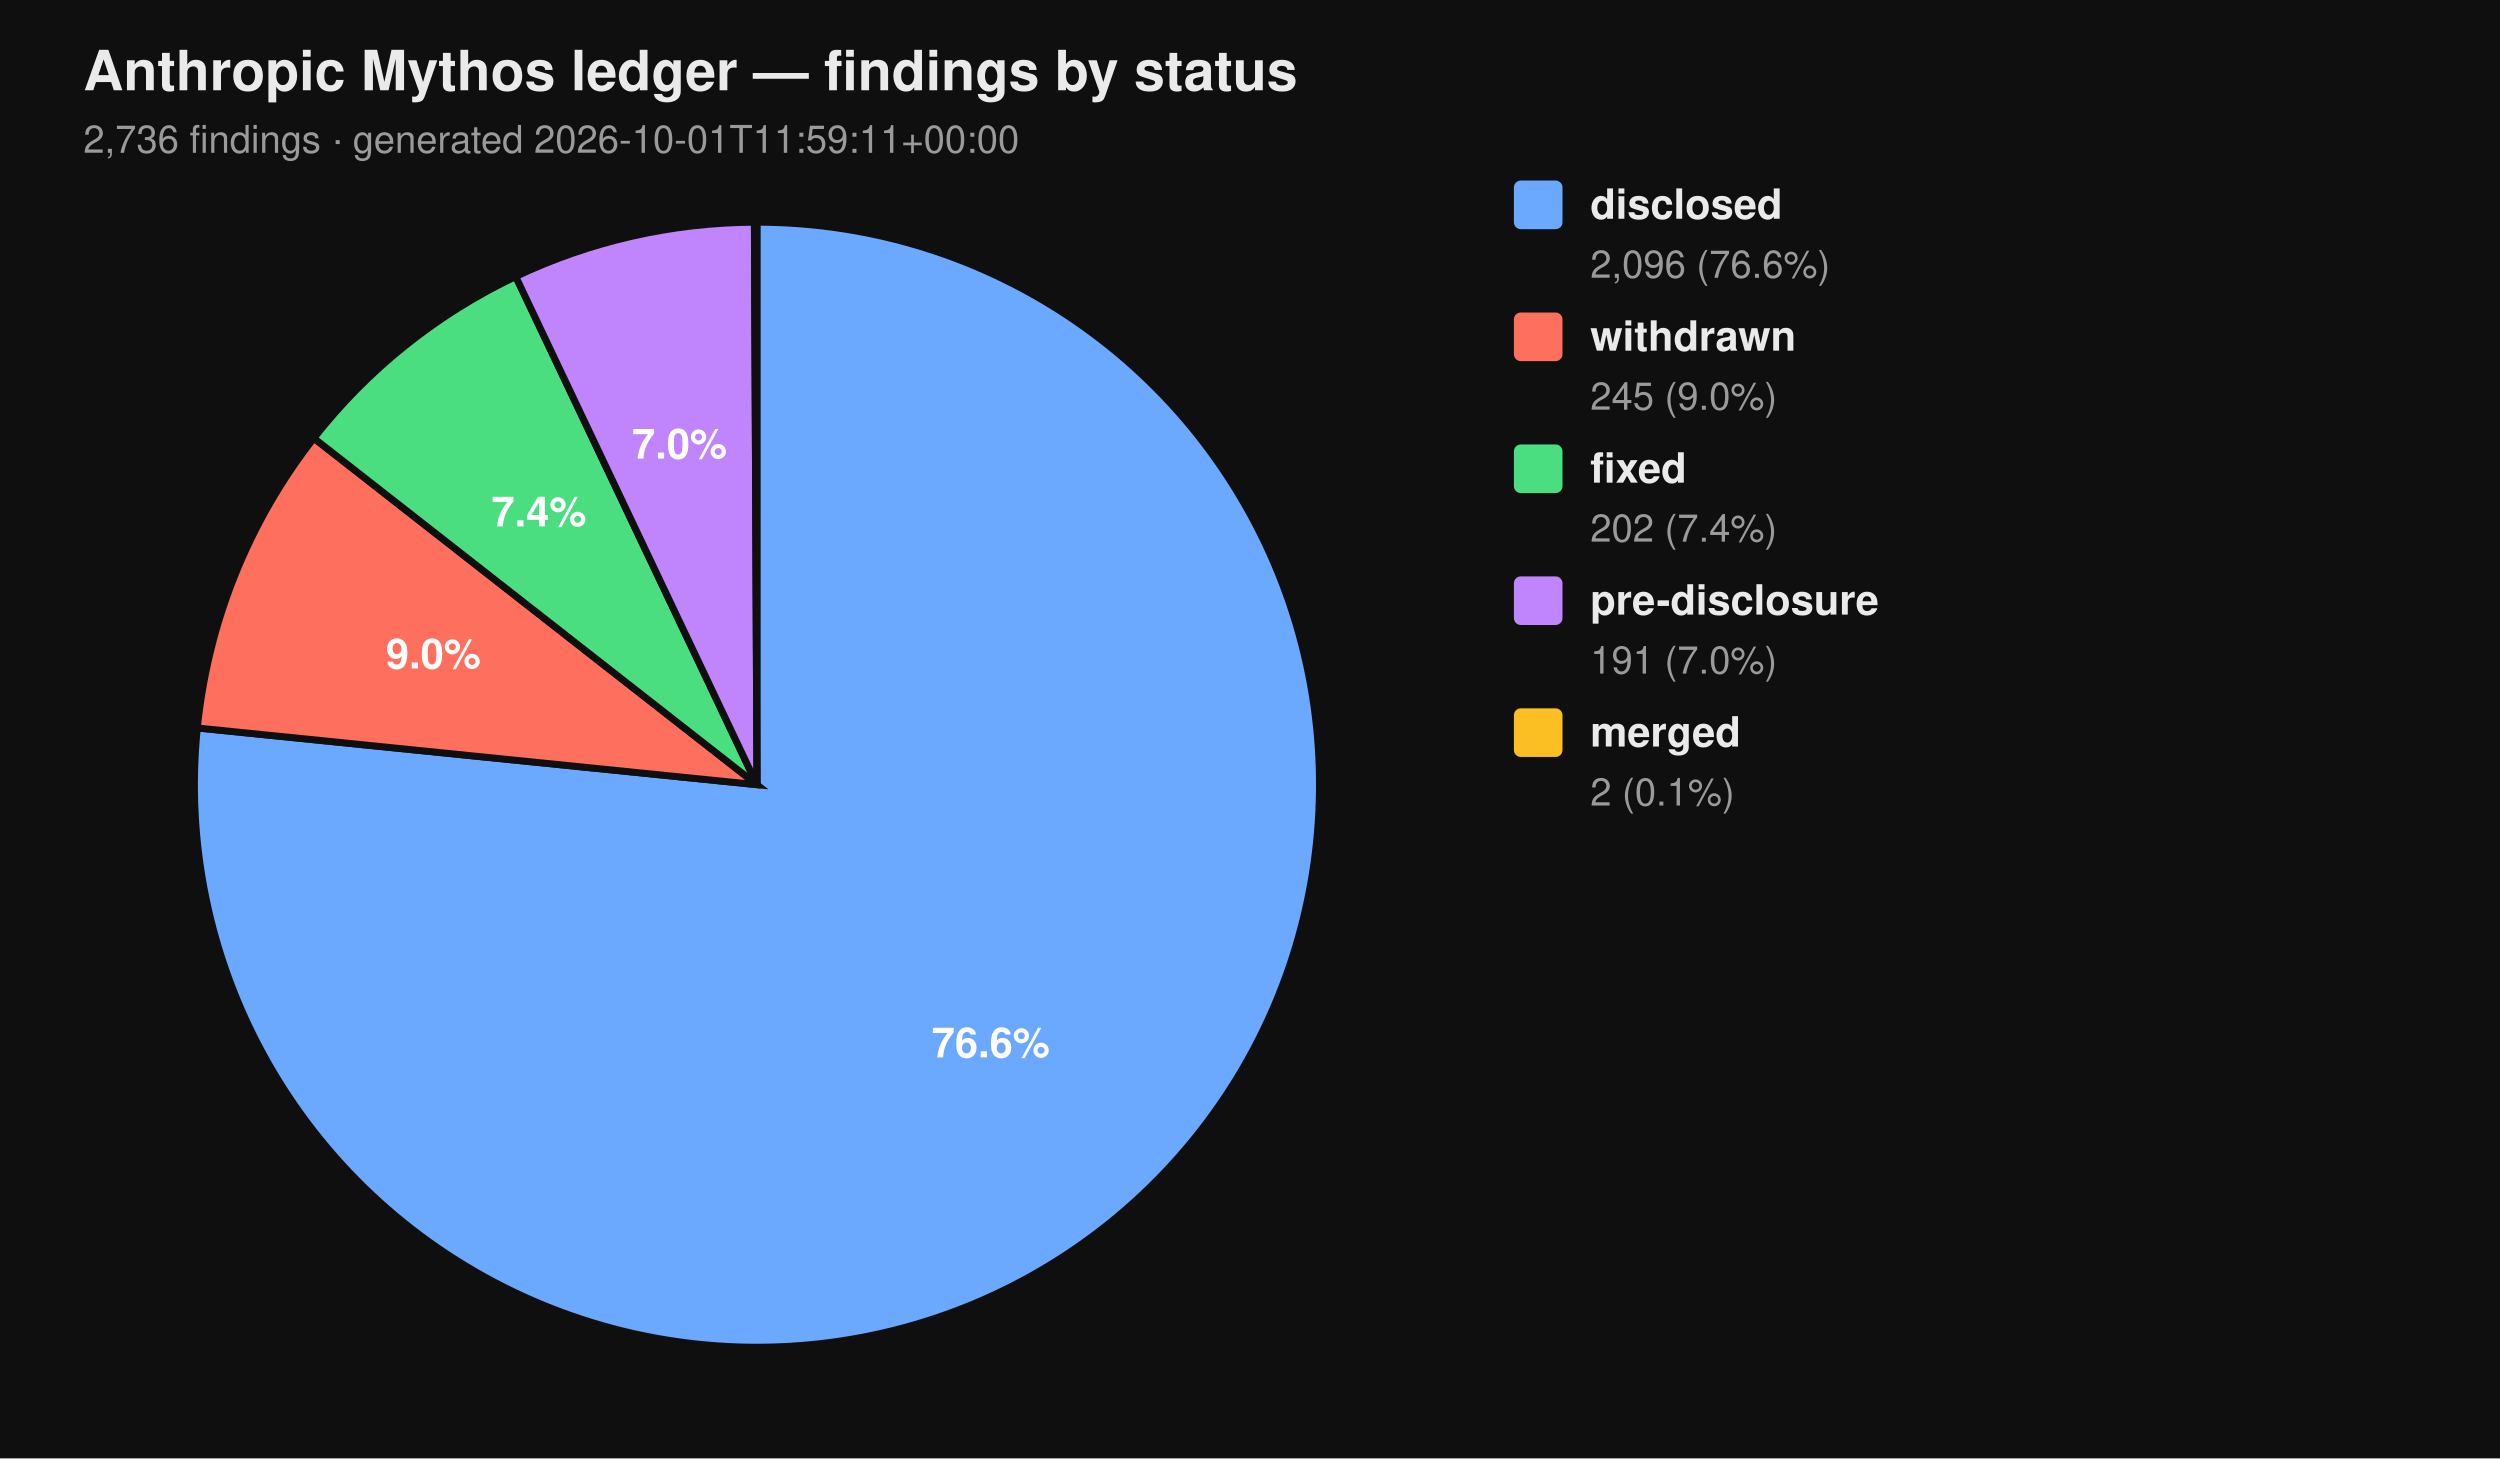
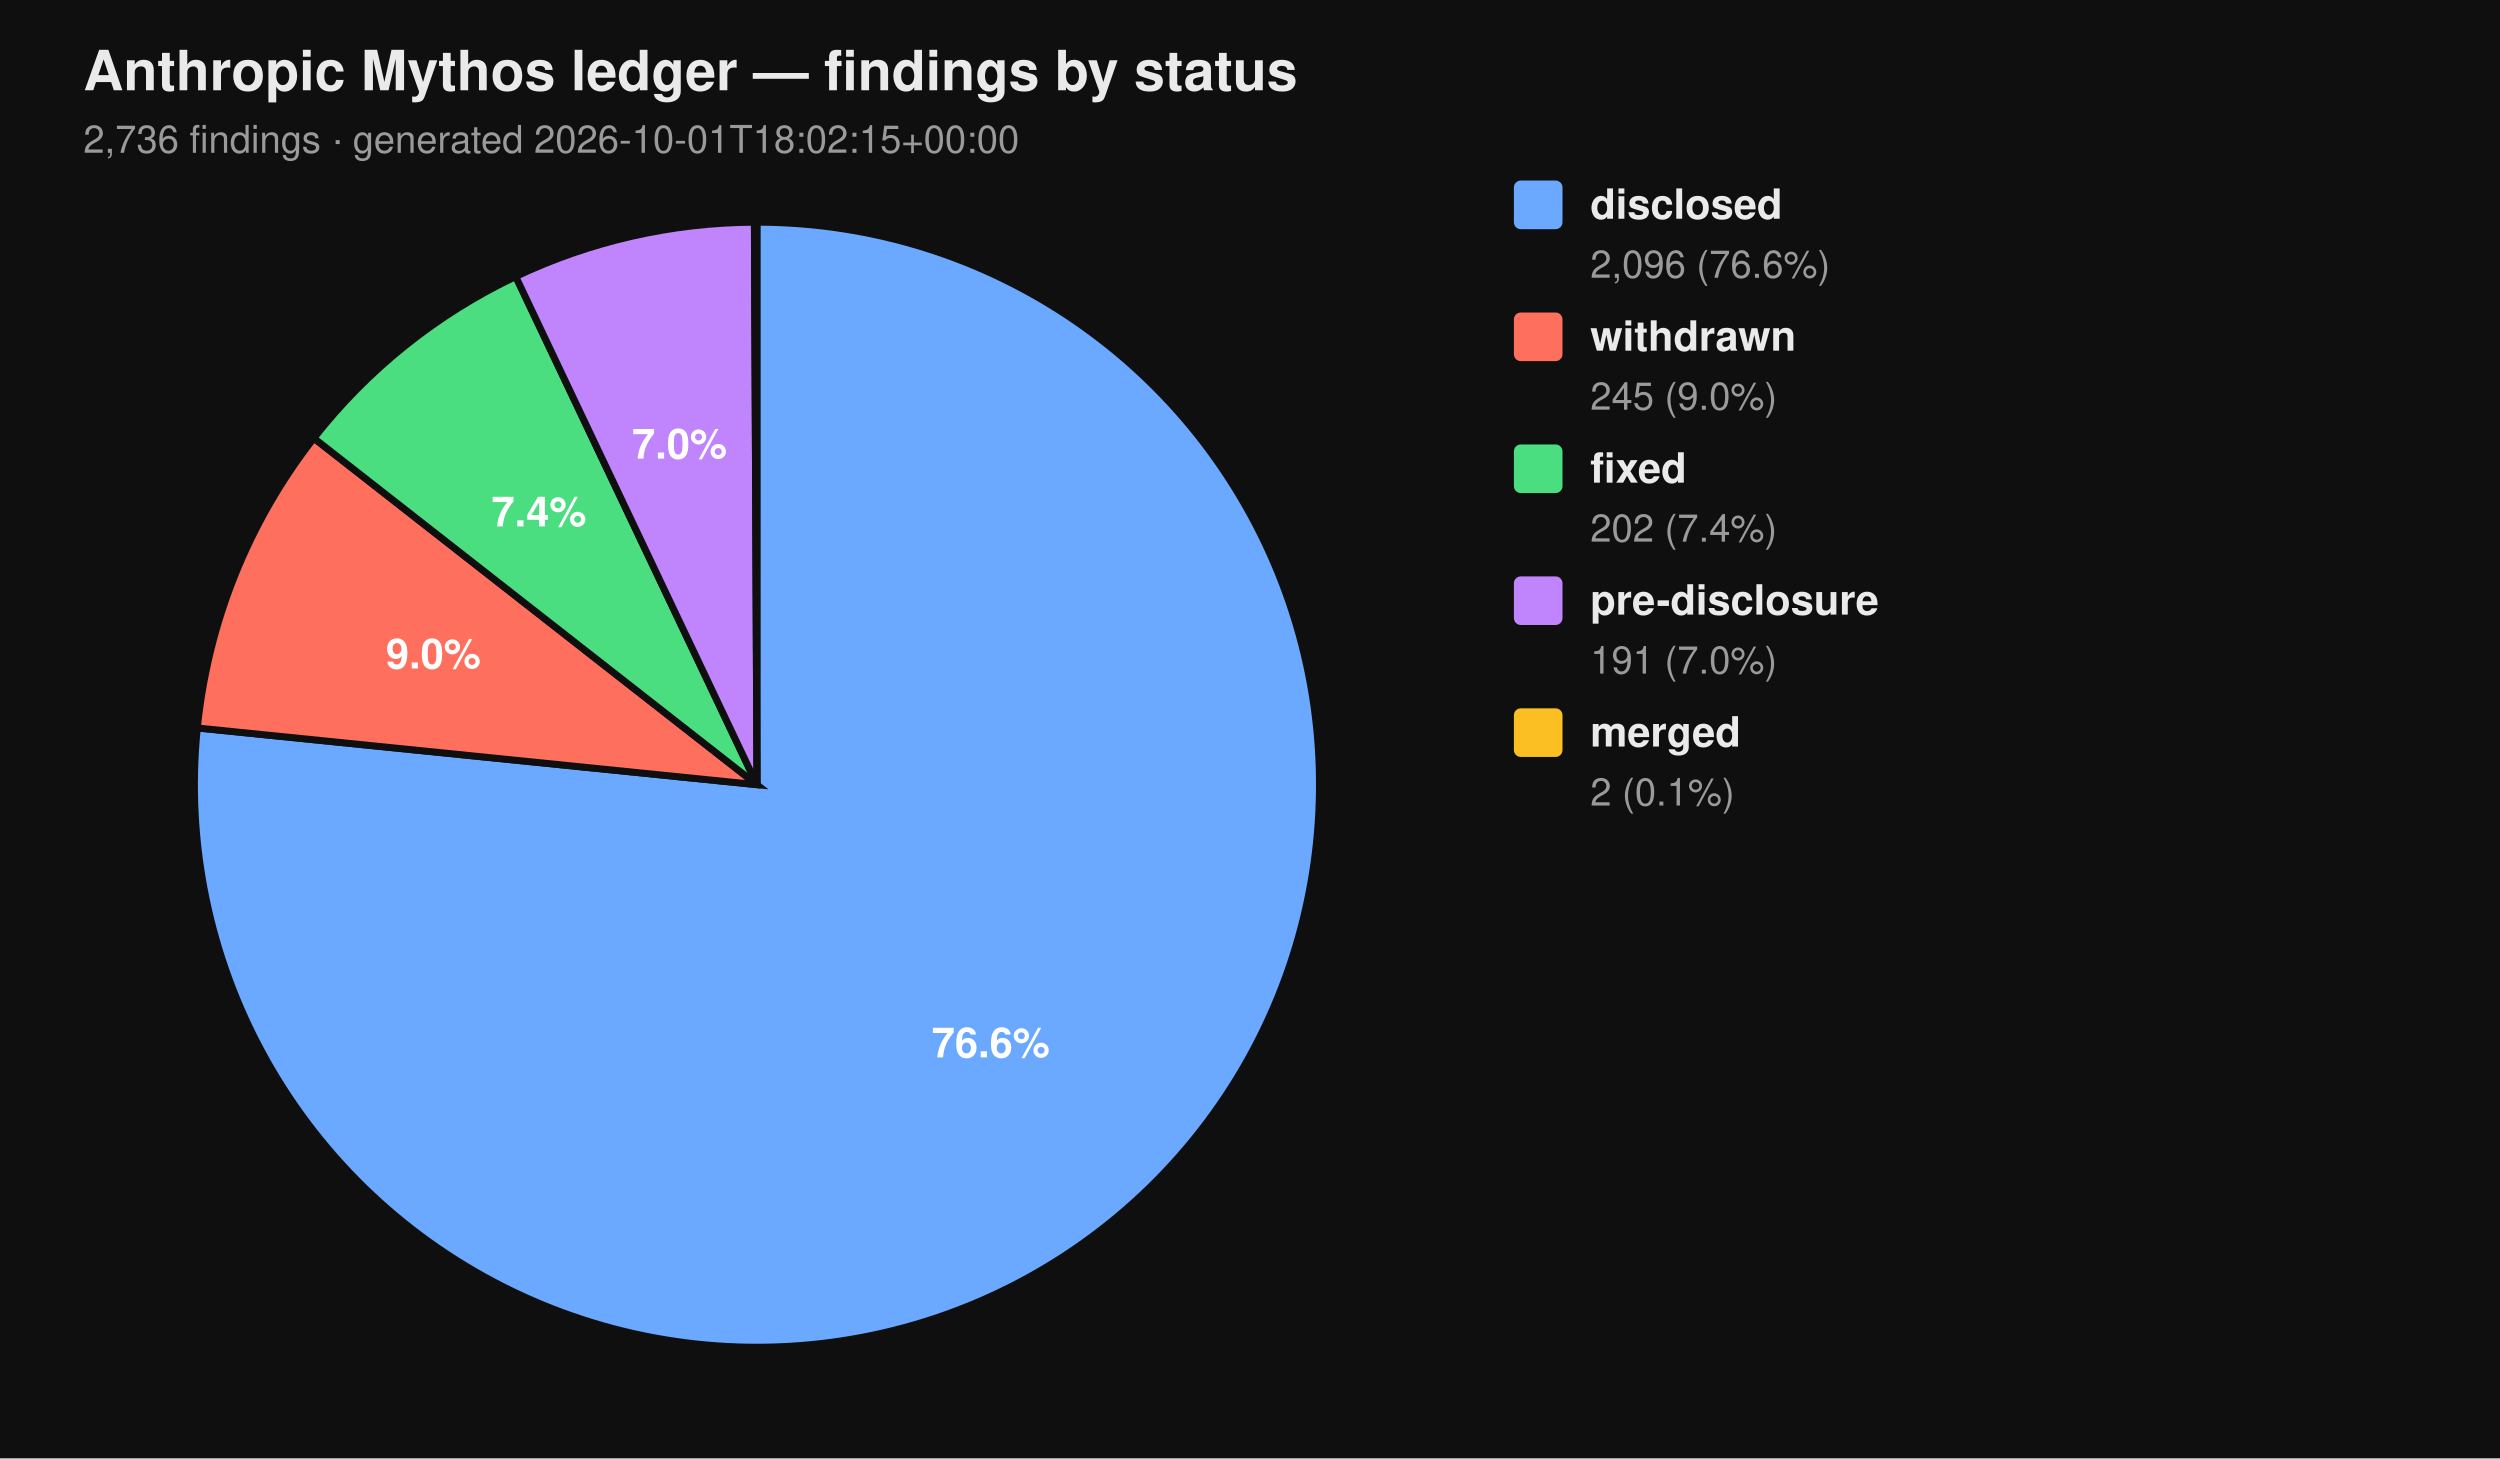
<svg xmlns="http://www.w3.org/2000/svg" viewBox="0 0 720 420" width="720" height="420" font-family="-apple-system, BlinkMacSystemFont, 'Segoe UI', Helvetica, Arial, sans-serif">
  <rect width="100%" height="100%" fill="#0f0f0f" />
  <text x="24" y="26" fill="#eaeaea" font-size="16" font-weight="700">Anthropic Mythos ledger — findings by status</text>
-   <text x="24" y="44" fill="#9a9a9a" font-size="11">2,736 findings  ·  generated 2026-10-01T11:59:11+00:00</text>
+   <text x="24" y="44" fill="#9a9a9a" font-size="11">2,736 findings  ·  generated 2026-10-01T18:02:15+00:00</text>
  <path d="M 218.00 226.00 L 218.00 64.00 A 162.00 162.00 0 1 1 56.83 209.66 Z" fill="#6aa9ff" stroke="#0f0f0f" stroke-width="2" />
  <path d="M 218.00 226.00 L 56.83 209.66 A 162.00 162.00 0 0 1 90.39 126.20 Z" fill="#ff6f5e" stroke="#0f0f0f" stroke-width="2" />
  <path d="M 218.00 226.00 L 90.39 126.20 A 162.00 162.00 0 0 1 148.53 79.65 Z" fill="#4ade80" stroke="#0f0f0f" stroke-width="2" />
  <path d="M 218.00 226.00 L 148.53 79.65 A 162.00 162.00 0 0 1 217.26 64.00 Z" fill="#c084fc" stroke="#0f0f0f" stroke-width="2" />
  <path d="M 218.00 226.00 L 217.26 64.00 A 162.00 162.00 0 0 1 218.00 64.00 Z" fill="#fbbf24" stroke="#0f0f0f" stroke-width="2" />
  <text x="285.34" y="304.52" text-anchor="middle" fill="#ffffff" font-size="12" font-weight="700">76.6%</text>
  <text x="124.81" y="192.52" text-anchor="middle" fill="#ffffff" font-size="12" font-weight="700">9.0%</text>
  <text x="155.22" y="151.60" text-anchor="middle" fill="#ffffff" font-size="12" font-weight="700">7.4%</text>
  <text x="195.70" y="132.07" text-anchor="middle" fill="#ffffff" font-size="12" font-weight="700">7.0%</text>
  <rect x="436" y="52" width="14" height="14" rx="2" ry="2" fill="#6aa9ff" />
  <text x="458" y="63" fill="#eaeaea" font-size="12" font-weight="600">disclosed</text>
  <text x="458" y="80" fill="#9a9a9a" font-size="11">2,096 (76.6%)</text>
  <rect x="436" y="90" width="14" height="14" rx="2" ry="2" fill="#ff6f5e" />
  <text x="458" y="101" fill="#eaeaea" font-size="12" font-weight="600">withdrawn</text>
  <text x="458" y="118" fill="#9a9a9a" font-size="11">245 (9.0%)</text>
  <rect x="436" y="128" width="14" height="14" rx="2" ry="2" fill="#4ade80" />
  <text x="458" y="139" fill="#eaeaea" font-size="12" font-weight="600">fixed</text>
  <text x="458" y="156" fill="#9a9a9a" font-size="11">202 (7.4%)</text>
  <rect x="436" y="166" width="14" height="14" rx="2" ry="2" fill="#c084fc" />
  <text x="458" y="177" fill="#eaeaea" font-size="12" font-weight="600">pre-disclosure</text>
  <text x="458" y="194" fill="#9a9a9a" font-size="11">191 (7.0%)</text>
  <rect x="436" y="204" width="14" height="14" rx="2" ry="2" fill="#fbbf24" />
  <text x="458" y="215" fill="#eaeaea" font-size="12" font-weight="600">merged</text>
  <text x="458" y="232" fill="#9a9a9a" font-size="11">2 (0.1%)</text>
</svg>
